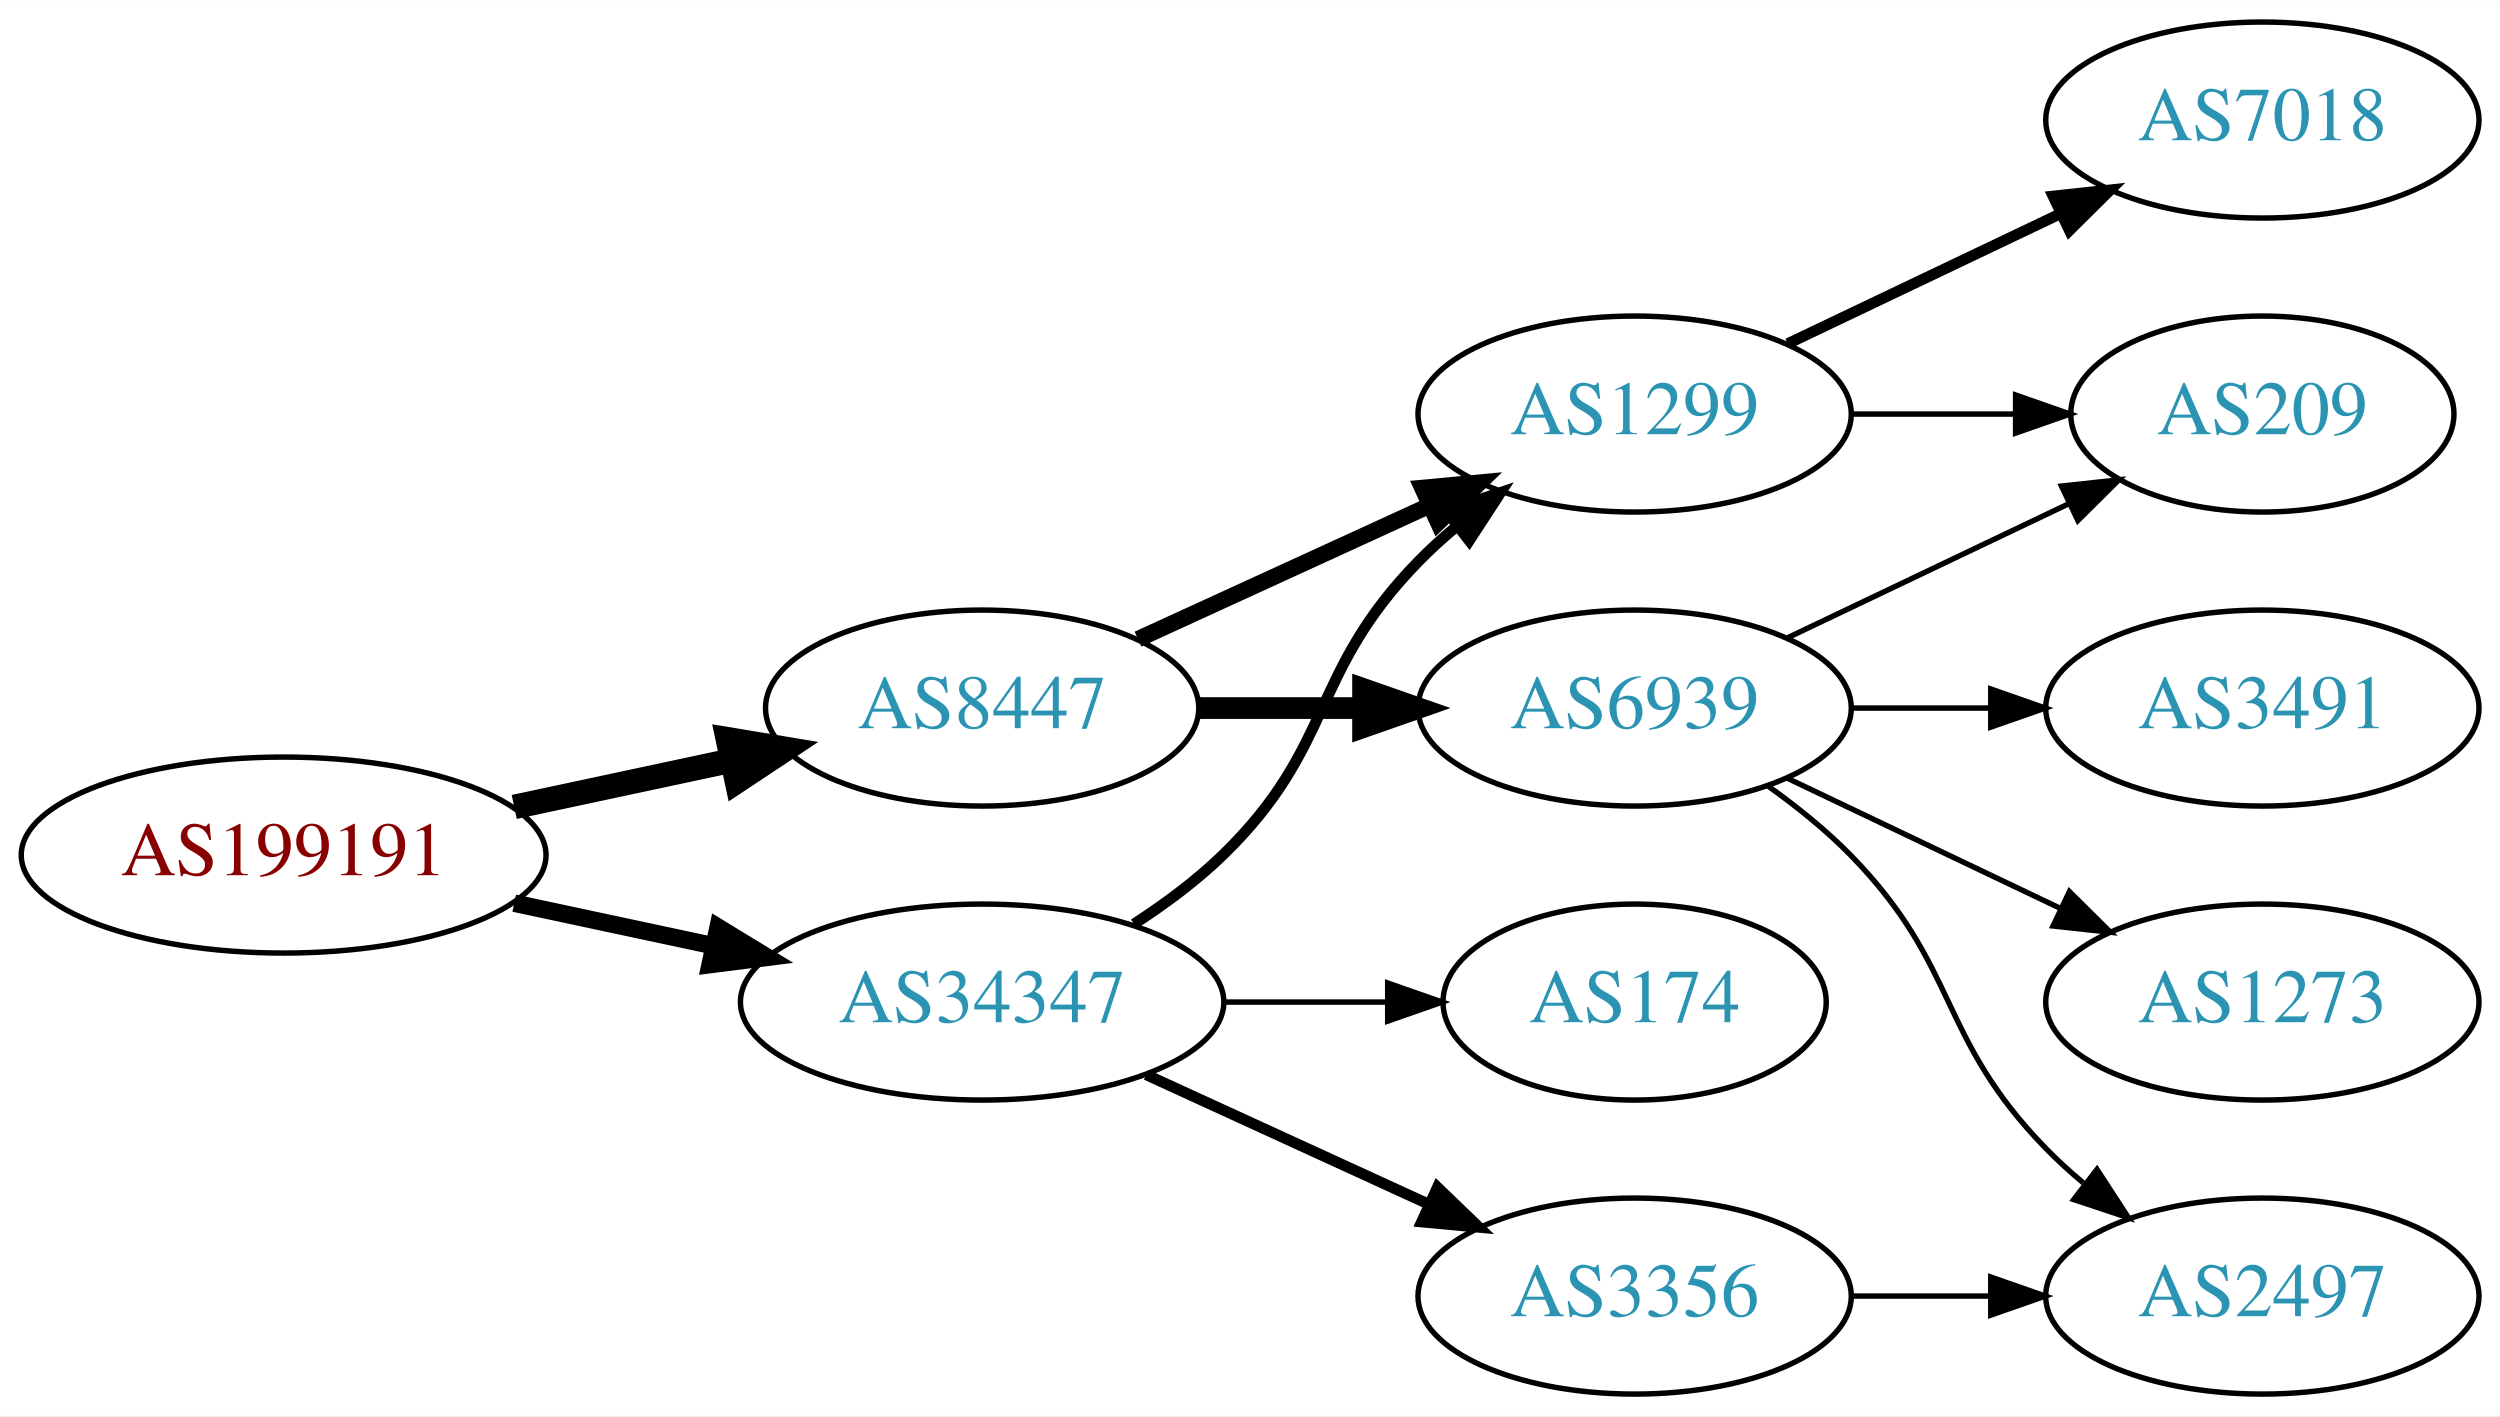
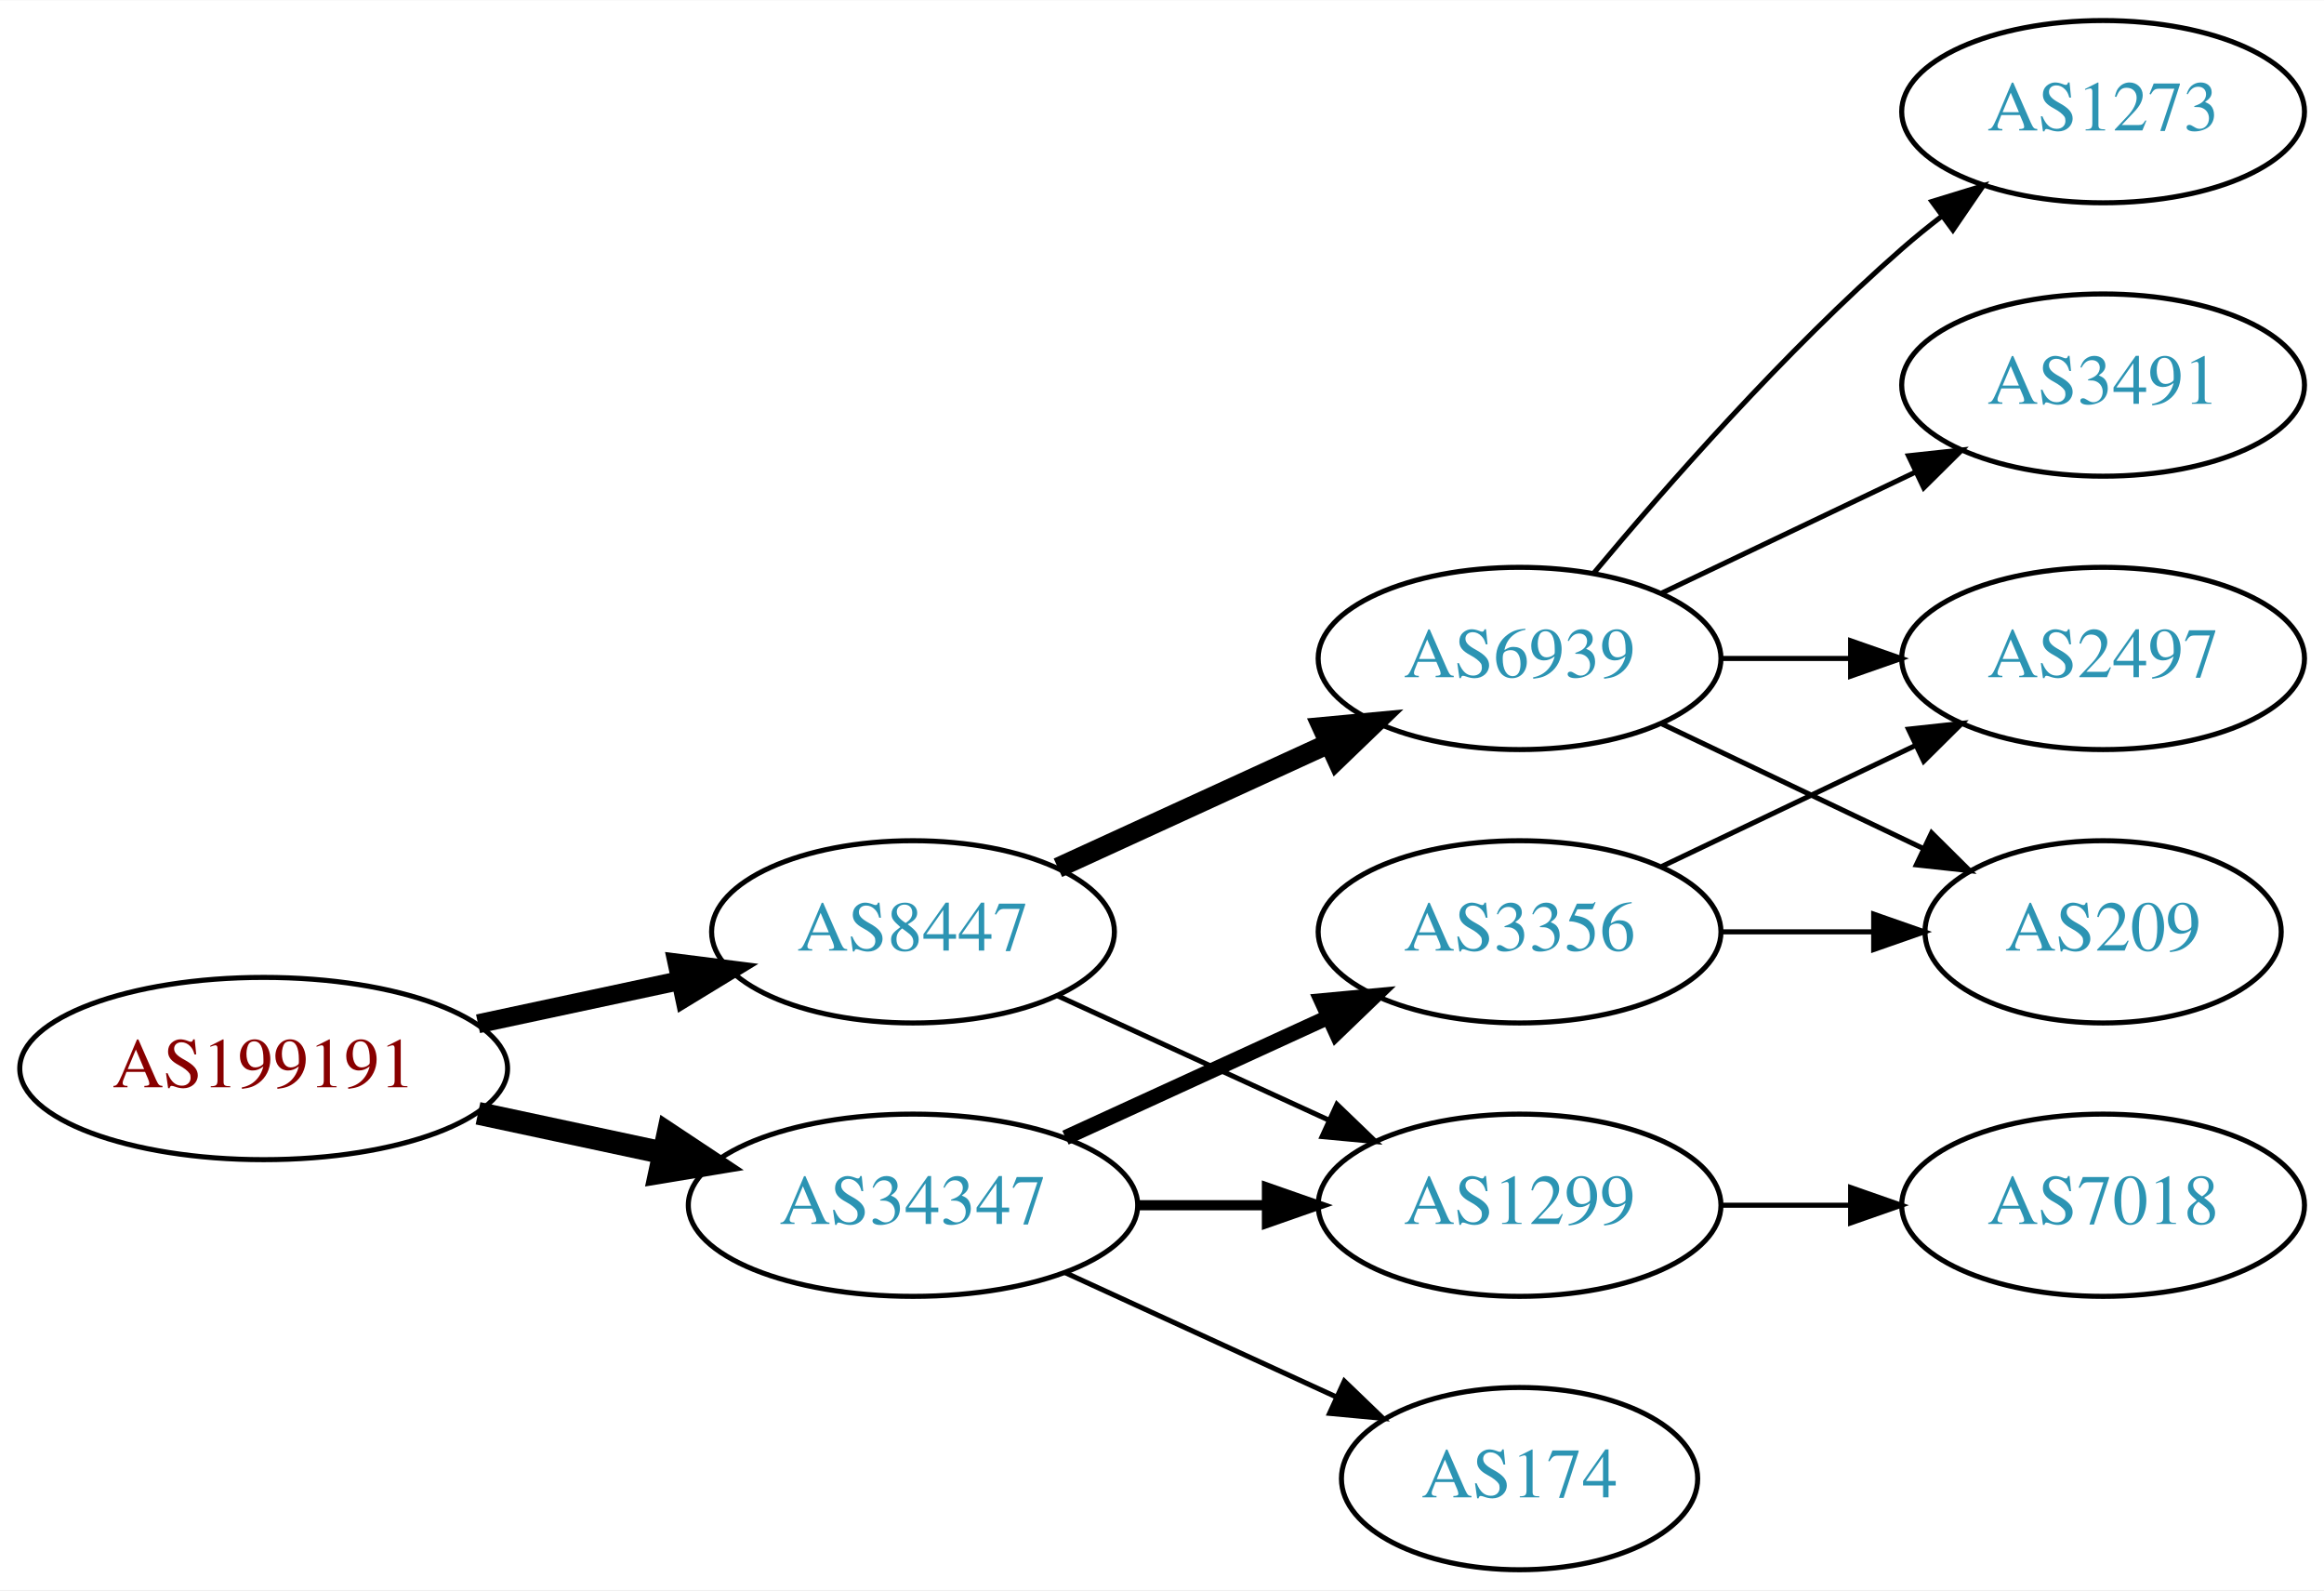
- <svg xmlns="http://www.w3.org/2000/svg" xmlns:xlink="http://www.w3.org/1999/xlink" width="459pt" height="260pt" viewBox="0.00 0.00 459.17 260.00">
-   <g id="graph0" class="graph" transform="scale(1 1) rotate(0) translate(4 256)">
-     <polygon fill="white" stroke="none" points="-4,4 -4,-256 455.17,-256 455.17,4 -4,4" />
+ <svg xmlns="http://www.w3.org/2000/svg" xmlns:xlink="http://www.w3.org/1999/xlink" width="459pt" height="314pt" viewBox="0.00 0.00 459.17 314.00">
+   <g id="graph0" class="graph" transform="scale(1 1) rotate(0) translate(4 310)">
+     <polygon fill="white" stroke="none" points="-4,4 -4,-310 455.17,-310 455.17,4 -4,4" />
    <g id="node1" class="node">
      <g id="a_node1">
        <a xlink:href="/asn/199191" xlink:title="AS199191 ~ Klausner Trading International GmbH [AT]">
          <ellipse fill="#ffffff" stroke="black" cx="48.096" cy="-99" rx="48.192" ry="18" />
          <text text-anchor="middle" x="48.096" y="-95.3" font-family="Times,serif" font-size="14.00" fill="#880000">AS199191</text>
        </a>
      </g>
    </g>
    <g id="node2" class="node">
      <g id="a_node2">
        <a xlink:href="/asn/8447" xlink:title="AS8447 ~ A1 Telekom Austria AG [AT]">
          <ellipse fill="#ffffff" stroke="black" cx="176.388" cy="-126" rx="39.794" ry="18" />
          <text text-anchor="middle" x="176.388" y="-122.3" font-family="Times,serif" font-size="14.00" fill="#2c94b3">AS8447</text>
        </a>
      </g>
    </g>
    <g id="edge1" class="edge">
-       <path fill="none" stroke="black" stroke-width="4.5" d="M90.448,-107.841C103.163,-110.559 117.222,-113.565 130.181,-116.335" />
-       <polygon fill="black" stroke="black" stroke-width="4.5" points="129.69,-120.257 140.292,-118.497 131.336,-112.556 129.69,-120.257" />
+       <path fill="none" stroke="black" stroke-width="3.75" d="M90.448,-107.841C103.163,-110.559 117.222,-113.565 130.181,-116.335" />
+       <polygon fill="black" stroke="black" stroke-width="3.75" points="129.781,-119.829 140.292,-118.497 131.245,-112.984 129.781,-119.829" />
    </g>
    <g id="node3" class="node">
      <g id="a_node3">
        <a xlink:href="/asn/34347" xlink:title="AS34347 ~ HALLAG Kommunal GmbH [AT]">
          <ellipse fill="#ffffff" stroke="black" cx="176.388" cy="-72" rx="44.393" ry="18" />
          <text text-anchor="middle" x="176.388" y="-68.3" font-family="Times,serif" font-size="14.00" fill="#2c94b3">AS34347</text>
        </a>
      </g>
    </g>
    <g id="edge2" class="edge">
-       <path fill="none" stroke="black" stroke-width="3.214" d="M90.448,-90.159C102.138,-87.66 114.964,-84.918 127.027,-82.339" />
-       <polygon fill="black" stroke="black" stroke-width="3.214" points="127.891,-85.733 136.939,-80.22 126.428,-78.888 127.891,-85.733" />
+       <path fill="none" stroke="black" stroke-width="4.5" d="M90.448,-90.159C102.138,-87.66 114.964,-84.918 127.027,-82.339" />
+       <polygon fill="black" stroke="black" stroke-width="4.5" points="127.983,-86.161 136.939,-80.22 126.336,-78.46 127.983,-86.161" />
    </g>
    <g id="node4" class="node">
      <g id="a_node4">
-         <a xlink:href="/asn/1299" xlink:title="AS1299 ~ Telia Carrier [EU]">
+         <a xlink:href="/asn/6939" xlink:title="AS6939 ~ Hurricane Electric LLC [US]">
          <ellipse fill="#ffffff" stroke="black" cx="296.23" cy="-180" rx="39.794" ry="18" />
-           <text text-anchor="middle" x="296.23" y="-176.3" font-family="Times,serif" font-size="14.00" fill="#2c94b3">AS1299</text>
+           <text text-anchor="middle" x="296.23" y="-176.3" font-family="Times,serif" font-size="14.00" fill="#2c94b3">AS6939</text>
        </a>
      </g>
    </g>
    <g id="edge3" class="edge">
-       <path fill="none" stroke="black" stroke-width="3" d="M205.016,-138.661C220.973,-145.973 241.244,-155.261 258.527,-163.181" />
-       <polygon fill="black" stroke="black" stroke-width="3" points="257.225,-166.435 267.774,-167.419 260.141,-160.071 257.225,-166.435" />
+       <path fill="none" stroke="black" stroke-width="4" d="M205.016,-138.661C220.973,-145.973 241.244,-155.261 258.527,-163.181" />
+       <polygon fill="black" stroke="black" stroke-width="4" points="257.225,-166.435 267.774,-167.419 260.141,-160.071 257.225,-166.435" />
    </g>
    <g id="node5" class="node">
      <g id="a_node5">
-         <a xlink:href="/asn/6939" xlink:title="AS6939 ~ Hurricane Electric LLC [US]">
-           <ellipse fill="#ffffff" stroke="black" cx="296.23" cy="-126" rx="39.794" ry="18" />
-           <text text-anchor="middle" x="296.23" y="-122.3" font-family="Times,serif" font-size="14.00" fill="#2c94b3">AS6939</text>
+         <a xlink:href="/asn/1299" xlink:title="AS1299 ~ Telia Carrier [EU]">
+           <ellipse fill="#ffffff" stroke="black" cx="296.23" cy="-72" rx="39.794" ry="18" />
+           <text text-anchor="middle" x="296.23" y="-68.3" font-family="Times,serif" font-size="14.00" fill="#2c94b3">AS1299</text>
        </a>
      </g>
    </g>
    <g id="edge4" class="edge">
-       <path fill="none" stroke="black" stroke-width="4" d="M216.3,-126C225.854,-126 236.203,-126 246.166,-126" />
-       <polygon fill="black" stroke="black" stroke-width="4" points="246.358,-129.5 256.358,-126 246.358,-122.5 246.358,-129.5" />
+       <path fill="none" stroke="black" d="M205.016,-113.339C220.973,-106.027 241.244,-96.739 258.527,-88.819" />
+       <polygon fill="black" stroke="black" points="260.141,-91.929 267.774,-84.581 257.225,-85.565 260.141,-91.929" />
    </g>
-     <g id="edge11" class="edge">
-       <path fill="none" stroke="black" stroke-width="2" d="M204.271,-86.329C209.996,-90.036 215.762,-94.318 220.584,-99 241.277,-119.094 236.411,-132.383 256.584,-153 258.676,-155.139 260.96,-157.218 263.337,-159.21" />
-       <polygon fill="black" stroke="black" stroke-width="2" points="261.58,-162.275 271.636,-165.611 265.855,-156.732 261.58,-162.275" />
+     <g id="edge10" class="edge">
+       <path fill="none" stroke="black" stroke-width="2" d="M220.599,-72C228.911,-72 237.674,-72 246.156,-72" />
+       <polygon fill="black" stroke="black" stroke-width="2" points="246.315,-75.5 256.315,-72 246.315,-68.5 246.315,-75.5" />
+     </g>
+     <g id="node10" class="node">
+       <g id="a_node10">
+         <a xlink:href="/asn/174" xlink:title="AS174 ~ Cogent Communications [US]">
+           <ellipse fill="#ffffff" stroke="black" cx="296.23" cy="-18" rx="35.194" ry="18" />
+           <text text-anchor="middle" x="296.23" y="-14.3" font-family="Times,serif" font-size="14.00" fill="#2c94b3">AS174</text>
+         </a>
+       </g>
+     </g>
+     <g id="edge9" class="edge">
+       <path fill="none" stroke="black" d="M206.517,-58.652C222.734,-51.22 243.038,-41.917 260.127,-34.086" />
+       <polygon fill="black" stroke="black" points="261.611,-37.256 269.244,-29.908 258.695,-30.892 261.611,-37.256" />
    </g>
    <g id="node11" class="node">
      <g id="a_node11">
-         <a xlink:href="/asn/174" xlink:title="AS174 ~ Cogent Communications [US]">
-           <ellipse fill="#ffffff" stroke="black" cx="296.23" cy="-72" rx="35.194" ry="18" />
-           <text text-anchor="middle" x="296.23" y="-68.3" font-family="Times,serif" font-size="14.00" fill="#2c94b3">AS174</text>
+         <a xlink:href="/asn/3356" xlink:title="AS3356 ~ Level 3 Parent, LLC [US]">
+           <ellipse fill="#ffffff" stroke="black" cx="296.23" cy="-126" rx="39.794" ry="18" />
+           <text text-anchor="middle" x="296.23" y="-122.3" font-family="Times,serif" font-size="14.00" fill="#2c94b3">AS3356</text>
+         </a>
+       </g>
+     </g>
+     <g id="edge11" class="edge">
+       <path fill="none" stroke="black" stroke-width="3" d="M206.517,-85.348C222.128,-92.502 241.526,-101.391 258.198,-109.03" />
+       <polygon fill="black" stroke="black" stroke-width="3" points="257.101,-112.378 267.65,-113.362 260.017,-106.014 257.101,-112.378" />
+     </g>
+     <g id="node6" class="node">
+       <g id="a_node6">
+         <a xlink:href="/asn/1273" xlink:title="AS1273 ~ Vodafone Group PLC [EU]">
+           <ellipse fill="#ffffff" stroke="black" cx="411.523" cy="-288" rx="39.794" ry="18" />
+           <text text-anchor="middle" x="411.523" y="-284.3" font-family="Times,serif" font-size="14.00" fill="#2c94b3">AS1273</text>
+         </a>
+       </g>
+     </g>
+     <g id="edge5" class="edge">
+       <path fill="none" stroke="black" d="M310.86,-196.817C325.143,-213.929 348.689,-240.745 371.877,-261 374.342,-263.154 376.981,-265.294 379.678,-267.372" />
+       <polygon fill="black" stroke="black" points="377.703,-270.264 387.832,-273.37 381.851,-264.625 377.703,-270.264" />
+     </g>
+     <g id="node7" class="node">
+       <g id="a_node7">
+         <a xlink:href="/asn/2497" xlink:title="AS2497 ~ Internet Initiative Japan Inc. [JP]">
+           <ellipse fill="#ffffff" stroke="black" cx="411.523" cy="-180" rx="39.794" ry="18" />
+           <text text-anchor="middle" x="411.523" y="-176.3" font-family="Times,serif" font-size="14.00" fill="#2c94b3">AS2497</text>
+         </a>
+       </g>
+     </g>
+     <g id="edge6" class="edge">
+       <path fill="none" stroke="black" d="M335.902,-180C344.105,-180 352.869,-180 361.401,-180" />
+       <polygon fill="black" stroke="black" points="361.641,-183.5 371.641,-180 361.641,-176.5 361.641,-183.5" />
+     </g>
+     <g id="node8" class="node">
+       <g id="a_node8">
+         <a xlink:href="/asn/3491" xlink:title="AS3491 ~ PCCW Global, Inc. [US]">
+           <ellipse fill="#ffffff" stroke="black" cx="411.523" cy="-234" rx="39.794" ry="18" />
+           <text text-anchor="middle" x="411.523" y="-230.3" font-family="Times,serif" font-size="14.00" fill="#2c94b3">AS3491</text>
+         </a>
+       </g>
+     </g>
+     <g id="edge7" class="edge">
+       <path fill="none" stroke="black" d="M324.367,-192.934C339.361,-200.081 358.182,-209.052 374.405,-216.785" />
+       <polygon fill="black" stroke="black" points="373.075,-220.028 383.608,-221.171 376.087,-213.709 373.075,-220.028" />
+     </g>
+     <g id="node9" class="node">
+       <g id="a_node9">
+         <a xlink:href="/asn/209" xlink:title="AS209 ~ CenturyLink Communications, LLC [US]">
+           <ellipse fill="#ffffff" stroke="black" cx="411.523" cy="-126" rx="35.194" ry="18" />
+           <text text-anchor="middle" x="411.523" y="-122.3" font-family="Times,serif" font-size="14.00" fill="#2c94b3">AS209</text>
+         </a>
+       </g>
+     </g>
+     <g id="edge8" class="edge">
+       <path fill="none" stroke="black" d="M324.367,-167.066C339.798,-159.71 359.284,-150.423 375.819,-142.541" />
+       <polygon fill="black" stroke="black" points="377.64,-145.551 385.161,-138.089 374.628,-139.232 377.64,-145.551" />
+     </g>
+     <g id="node12" class="node">
+       <g id="a_node12">
+         <a xlink:href="/asn/7018" xlink:title="AS7018 ~ AT&amp;T Services, Inc. [US]">
+           <ellipse fill="#ffffff" stroke="black" cx="411.523" cy="-72" rx="39.794" ry="18" />
+           <text text-anchor="middle" x="411.523" y="-68.3" font-family="Times,serif" font-size="14.00" fill="#2c94b3">AS7018</text>
        </a>
      </g>
    </g>
    <g id="edge12" class="edge">
-       <path fill="none" stroke="black" d="M220.599,-72C230.447,-72 240.926,-72 250.823,-72" />
-       <polygon fill="black" stroke="black" points="250.875,-75.5 260.875,-72 250.875,-68.5 250.875,-75.5" />
-     </g>
-     <g id="node12" class="node">
-       <g id="a_node12">
-         <a xlink:href="/asn/3356" xlink:title="AS3356 ~ Level 3 Parent, LLC [US]">
-           <ellipse fill="#ffffff" stroke="black" cx="296.23" cy="-18" rx="39.794" ry="18" />
-           <text text-anchor="middle" x="296.23" y="-14.3" font-family="Times,serif" font-size="14.00" fill="#2c94b3">AS3356</text>
-         </a>
-       </g>
+       <path fill="none" stroke="black" d="M335.902,-72C344.105,-72 352.869,-72 361.401,-72" />
+       <polygon fill="black" stroke="black" points="361.641,-75.5 371.641,-72 361.641,-68.5 361.641,-75.5" />
    </g>
    <g id="edge13" class="edge">
-       <path fill="none" stroke="black" stroke-width="2" d="M206.517,-58.652C222.128,-51.498 241.526,-42.609 258.198,-34.969" />
-       <polygon fill="black" stroke="black" stroke-width="2" points="260.017,-37.986 267.65,-30.638 257.101,-31.622 260.017,-37.986" />
-     </g>
-     <g id="node6" class="node">
-       <g id="a_node6">
-         <a xlink:href="/asn/209" xlink:title="AS209 ~ CenturyLink Communications, LLC [US]">
-           <ellipse fill="#ffffff" stroke="black" cx="411.523" cy="-180" rx="35.194" ry="18" />
-           <text text-anchor="middle" x="411.523" y="-176.3" font-family="Times,serif" font-size="14.00" fill="#2c94b3">AS209</text>
-         </a>
-       </g>
-     </g>
-     <g id="edge5" class="edge">
-       <path fill="none" stroke="black" d="M335.902,-180C345.608,-180 356.098,-180 366.061,-180" />
-       <polygon fill="black" stroke="black" points="366.198,-183.5 376.198,-180 366.198,-176.5 366.198,-183.5" />
-     </g>
-     <g id="node7" class="node">
-       <g id="a_node7">
-         <a xlink:href="/asn/7018" xlink:title="AS7018 ~ AT&amp;T Services, Inc. [US]">
-           <ellipse fill="#ffffff" stroke="black" cx="411.523" cy="-234" rx="39.794" ry="18" />
-           <text text-anchor="middle" x="411.523" y="-230.3" font-family="Times,serif" font-size="14.00" fill="#2c94b3">AS7018</text>
-         </a>
-       </g>
-     </g>
-     <g id="edge6" class="edge">
-       <path fill="none" stroke="black" stroke-width="2" d="M324.367,-192.934C339.361,-200.081 358.182,-209.052 374.405,-216.785" />
-       <polygon fill="black" stroke="black" stroke-width="2" points="373.075,-220.028 383.608,-221.171 376.087,-213.709 373.075,-220.028" />
-     </g>
-     <g id="edge10" class="edge">
-       <path fill="none" stroke="black" d="M324.367,-138.934C339.798,-146.29 359.284,-155.577 375.819,-163.459" />
-       <polygon fill="black" stroke="black" points="374.628,-166.768 385.161,-167.911 377.64,-160.449 374.628,-166.768" />
-     </g>
-     <g id="node8" class="node">
-       <g id="a_node8">
-         <a xlink:href="/asn/3491" xlink:title="AS3491 ~ PCCW Global, Inc. [US]">
-           <ellipse fill="#ffffff" stroke="black" cx="411.523" cy="-126" rx="39.794" ry="18" />
-           <text text-anchor="middle" x="411.523" y="-122.3" font-family="Times,serif" font-size="14.00" fill="#2c94b3">AS3491</text>
-         </a>
-       </g>
-     </g>
-     <g id="edge7" class="edge">
-       <path fill="none" stroke="black" d="M335.902,-126C344.105,-126 352.869,-126 361.401,-126" />
-       <polygon fill="black" stroke="black" points="361.641,-129.5 371.641,-126 361.641,-122.5 361.641,-129.5" />
-     </g>
-     <g id="node9" class="node">
-       <g id="a_node9">
-         <a xlink:href="/asn/1273" xlink:title="AS1273 ~ Vodafone Group PLC [EU]">
-           <ellipse fill="#ffffff" stroke="black" cx="411.523" cy="-72" rx="39.794" ry="18" />
-           <text text-anchor="middle" x="411.523" y="-68.3" font-family="Times,serif" font-size="14.00" fill="#2c94b3">AS1273</text>
-         </a>
-       </g>
-     </g>
-     <g id="edge8" class="edge">
-       <path fill="none" stroke="black" d="M324.367,-113.066C339.361,-105.919 358.182,-96.948 374.405,-89.215" />
-       <polygon fill="black" stroke="black" points="376.087,-92.291 383.608,-84.829 373.075,-85.972 376.087,-92.291" />
-     </g>
-     <g id="node10" class="node">
-       <g id="a_node10">
-         <a xlink:href="/asn/2497" xlink:title="AS2497 ~ Internet Initiative Japan Inc. [JP]">
-           <ellipse fill="#ffffff" stroke="black" cx="411.523" cy="-18" rx="39.794" ry="18" />
-           <text text-anchor="middle" x="411.523" y="-14.3" font-family="Times,serif" font-size="14.00" fill="#2c94b3">AS2497</text>
-         </a>
-       </g>
-     </g>
-     <g id="edge9" class="edge">
-       <path fill="none" stroke="black" d="M320.824,-111.611C326.08,-107.852 331.412,-103.563 335.877,-99 356.049,-78.383 351.704,-65.617 371.877,-45 373.969,-42.861 376.253,-40.782 378.63,-38.79" />
-       <polygon fill="black" stroke="black" points="381.148,-41.268 386.929,-32.389 376.873,-35.725 381.148,-41.268" />
+       <path fill="none" stroke="black" d="M324.367,-138.934C339.361,-146.081 358.182,-155.052 374.405,-162.785" />
+       <polygon fill="black" stroke="black" points="373.075,-166.028 383.608,-167.171 376.087,-159.709 373.075,-166.028" />
    </g>
    <g id="edge14" class="edge">
-       <path fill="none" stroke="black" d="M335.902,-18C344.105,-18 352.869,-18 361.401,-18" />
-       <polygon fill="black" stroke="black" points="361.641,-21.5 371.641,-18 361.641,-14.5 361.641,-21.5" />
+       <path fill="none" stroke="black" d="M335.902,-126C345.608,-126 356.098,-126 366.061,-126" />
+       <polygon fill="black" stroke="black" points="366.198,-129.5 376.198,-126 366.198,-122.5 366.198,-129.5" />
    </g>
  </g>
</svg>
